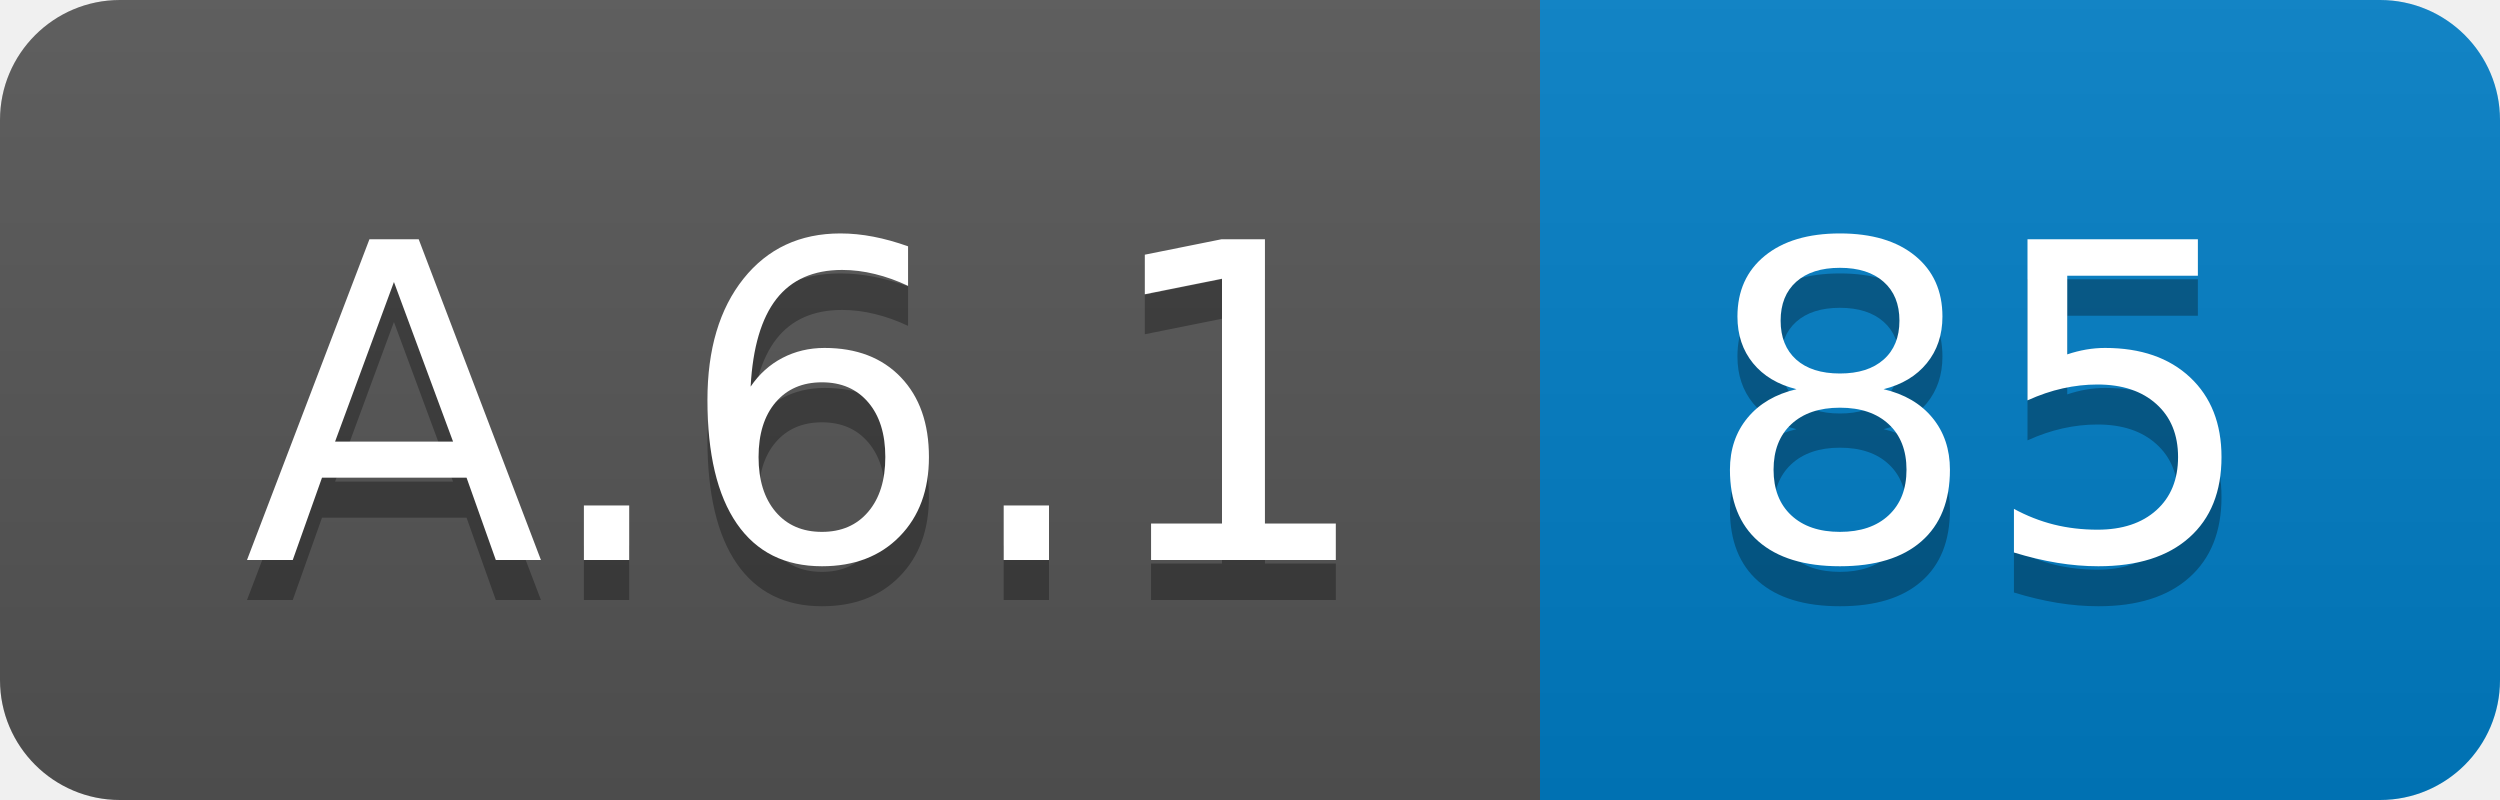
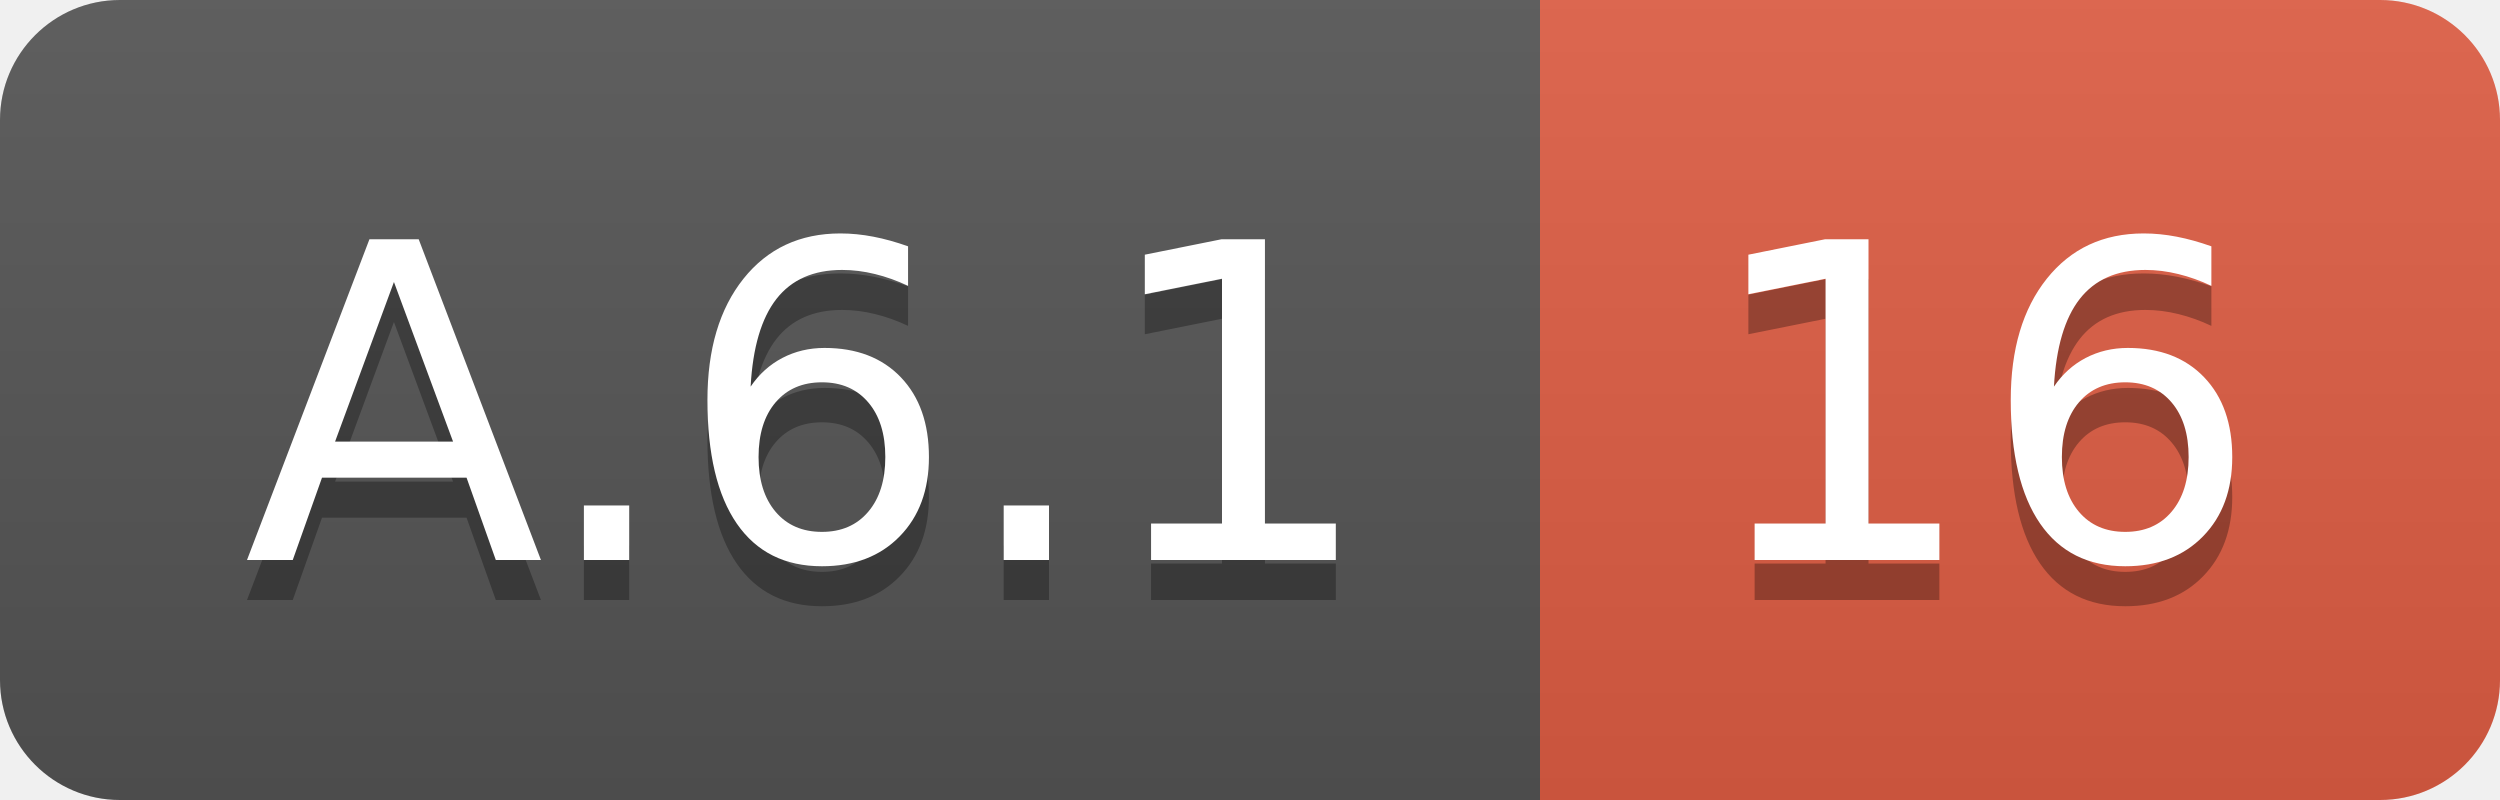
<svg xmlns="http://www.w3.org/2000/svg" width="62.5" height="20">
  <linearGradient id="smooth" x2="0" y2="100%">
    <stop offset="0" stop-color="#bbb" stop-opacity=".1" />
    <stop offset="1" stop-opacity=".1" />
  </linearGradient>
  <clipPath id="round">
    <rect width="62.5" height="20" rx="3" fill="#fff" />
  </clipPath>
  <g clip-path="url(#round)">
    <rect width="38.5" height="20" fill="#555" />
-     <rect x="38.5" width="24.0" height="20" fill="#007ec6" />
+     <rect x="38.5" width="24.0" height="20" fill="#e05d44" />
    <rect width="62.5" height="20" fill="url(#smooth)" />
  </g>
  <g fill="#fff" text-anchor="middle" font-family="DejaVu Sans,Verdana,Geneva,sans-serif" font-size="110">
    <text x="202.5" y="150" fill="#010101" fill-opacity=".3" transform="scale(0.1)" textLength="285.0" lengthAdjust="spacing">A.6.1</text>
    <text x="202.5" y="140" transform="scale(0.1)" textLength="285.0" lengthAdjust="spacing">A.6.1</text>
-     <text x="495.0" y="150" fill="#010101" fill-opacity=".3" transform="scale(0.1)" textLength="140.0" lengthAdjust="spacing">85</text>
-     <text x="495.0" y="140" transform="scale(0.1)" textLength="140.0" lengthAdjust="spacing">85</text>
+     <text x="495.0" y="150" fill="#010101" fill-opacity=".3" transform="scale(0.1)" textLength="140.0" lengthAdjust="spacing">16</text>
+     <text x="495.0" y="140" transform="scale(0.1)" textLength="140.0" lengthAdjust="spacing">16</text>
  </g>
</svg>
